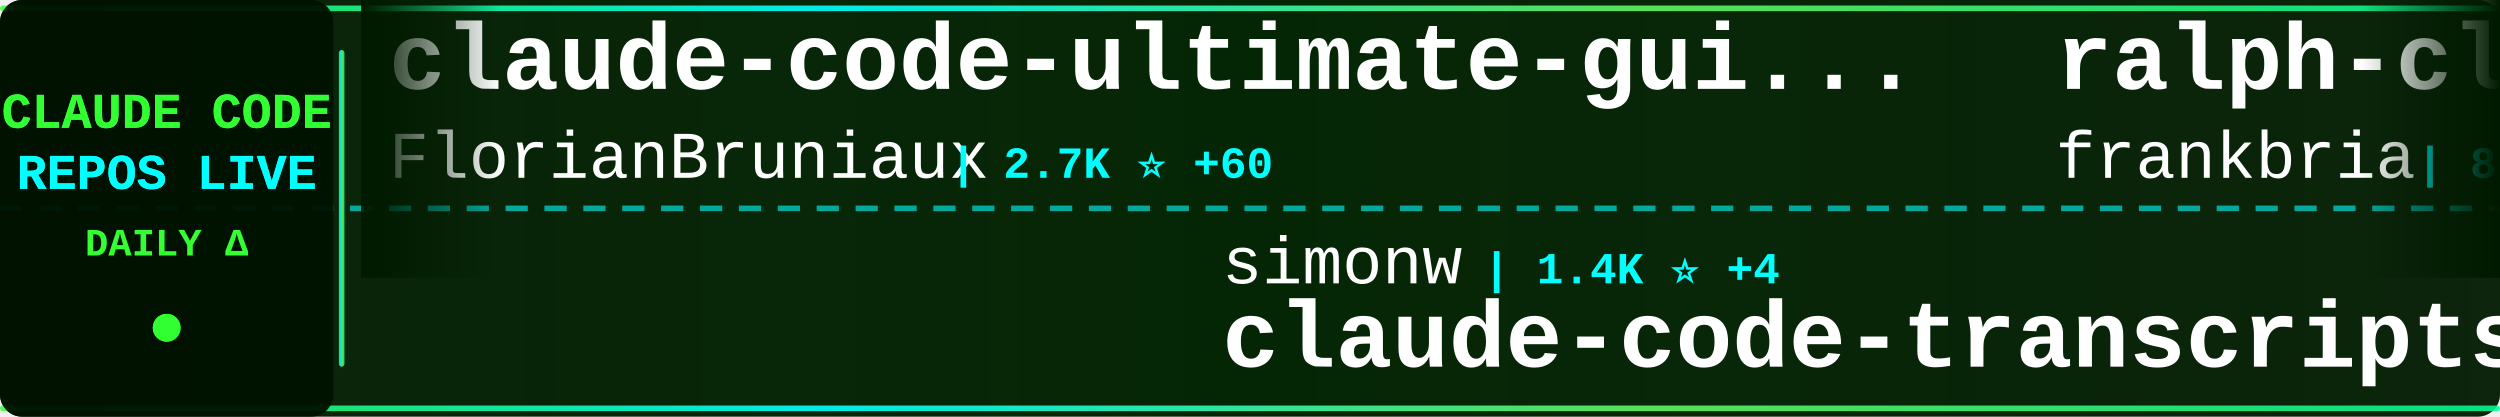
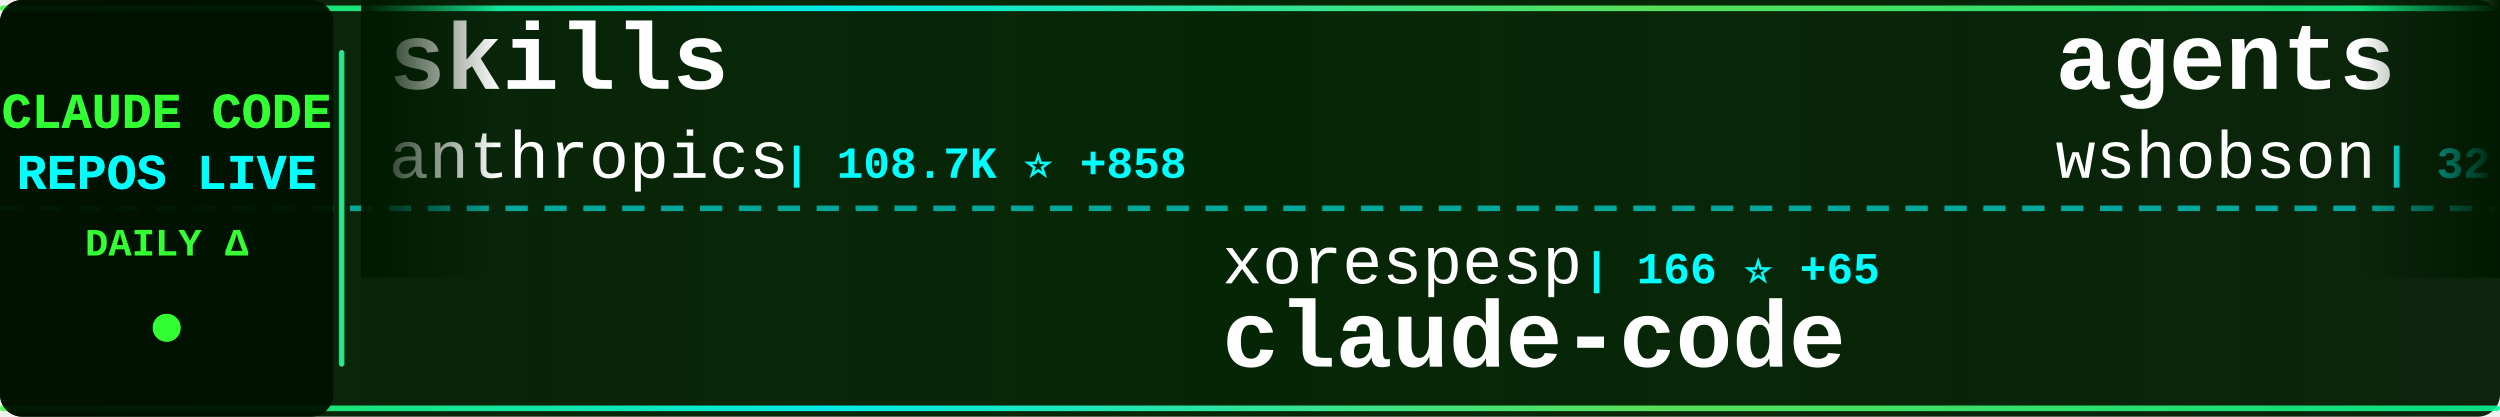
<svg xmlns="http://www.w3.org/2000/svg" width="900" height="150">
  <defs>
    <linearGradient id="tickerBg" x1="0%" y1="0%" x2="100%" y2="0%">
      <stop offset="0%" style="stop-color:#001a00;stop-opacity:0.95" />
      <stop offset="50%" style="stop-color:#002200;stop-opacity:0.98" />
      <stop offset="100%" style="stop-color:#001a00;stop-opacity:0.95" />
    </linearGradient>
    <linearGradient id="borderGrad" x1="0%" y1="0%" x2="100%" y2="0%">
      <stop offset="0%" style="stop-color:#33ff33;stop-opacity:0.85">
        <animate attributeName="stop-opacity" values="0.85;1;0.85" dur="2s" repeatCount="indefinite" />
      </stop>
      <stop offset="33%" style="stop-color:#00ffff;stop-opacity:0.9">
        <animate attributeName="stop-opacity" values="0.9;1;0.9" dur="2.2s" repeatCount="indefinite" />
      </stop>
      <stop offset="66%" style="stop-color:#66ff66;stop-opacity:0.85">
        <animate attributeName="stop-opacity" values="0.85;1;0.85" dur="1.8s" repeatCount="indefinite" />
      </stop>
      <stop offset="100%" style="stop-color:#00ff99;stop-opacity:0.85">
        <animate attributeName="stop-opacity" values="0.85;1;0.85" dur="2s" repeatCount="indefinite" />
      </stop>
    </linearGradient>
    <filter id="textGlow">
      <feGaussianBlur stdDeviation="0.1" result="coloredBlur" />
      <feMerge>
        <feMergeNode in="coloredBlur" />
        <feMergeNode in="SourceGraphic" />
      </feMerge>
    </filter>
    <filter id="metricGlow">
      <feGaussianBlur stdDeviation="0.2" result="coloredBlur" />
      <feMerge>
        <feMergeNode in="coloredBlur" />
        <feMergeNode in="SourceGraphic" />
      </feMerge>
    </filter>
    <linearGradient id="leftFade" x1="0%" y1="0%" x2="100%" y2="0%">
      <stop offset="0%" style="stop-color:#001a00;stop-opacity:1" />
      <stop offset="100%" style="stop-color:#001a00;stop-opacity:0" />
    </linearGradient>
    <linearGradient id="rightFade" x1="0%" y1="0%" x2="100%" y2="0%">
      <stop offset="0%" style="stop-color:#001a00;stop-opacity:0" />
      <stop offset="100%" style="stop-color:#001a00;stop-opacity:1" />
    </linearGradient>
  </defs>
  <rect width="900" height="150" fill="url(#tickerBg)" rx="8" />
  <rect x="0" y="2" width="900" height="2" fill="url(#borderGrad)" rx="1" />
  <rect x="0" y="146" width="900" height="2" fill="url(#borderGrad)" rx="1" />
  <line x1="0" y1="75" x2="900" y2="75" stroke="#00ffff" stroke-width="2" stroke-dasharray="8 6" opacity="0.6" />
  <rect x="0" y="0" width="120" height="150" fill="#001100" opacity="0.95" rx="8" />
  <text x="60" y="46" font-family="'Courier New', monospace" font-size="18" font-weight="bold" fill="#33ff33" text-anchor="middle" filter="url(#textGlow)">
    CLAUDE CODE
  </text>
  <text x="60" y="68" font-family="'Courier New', monospace" font-size="18" font-weight="bold" fill="#00ffff" text-anchor="middle" filter="url(#textGlow)">
    REPOS LIVE
  </text>
  <text x="60" y="92" font-family="'Courier New', monospace" font-size="14" font-weight="bold" fill="#33ff33" text-anchor="middle">
    DAILY Δ
  </text>
  <circle cx="60" cy="118" r="5" fill="#33ff33" filter="url(#metricGlow)">
    <animate attributeName="r" values="4;6;4" dur="1.5s" repeatCount="indefinite" />
    <animate attributeName="opacity" values="0.6;1;0.6" dur="1.5s" repeatCount="indefinite" />
  </circle>
  <rect x="122" y="18" width="2" height="114" fill="url(#borderGrad)" rx="1" />
  <clipPath id="tickerClip">
    <rect x="130" y="0" width="770" height="150" />
  </clipPath>
  <g clip-path="url(#tickerClip)">
    <g id="tickerItems">
      <animateTransform attributeName="transform" attributeType="XML" type="translate" from="0 0" to="-3000 0" dur="54s" repeatCount="indefinite" />
      <g transform="translate(0, 0)">
-         <text x="140" y="32" font-family="'Courier New', monospace" font-size="34" font-weight="bold" fill="#ffffff">claude-code-ultimate-gui...</text>
-         <text x="140" y="64" font-family="'Courier New', monospace" font-size="24" font-weight="normal" fill="#ffffff" opacity="1.0">FlorianBruniaux</text>
-         <text x="342" y="64" font-family="'Courier New', monospace" font-size="16" font-weight="bold" fill="#00ffff"> | 2.7K ⭐ +60</text>
+         <text x="140" y="32" font-family="'Courier New', monospace" font-size="34" font-weight="bold" fill="#ffffff">skills</text>
+         <text x="140" y="64" font-family="'Courier New', monospace" font-size="24" font-weight="normal" fill="#ffffff" opacity="1.0">anthropics</text>
+         <text x="282" y="64" font-family="'Courier New', monospace" font-size="16" font-weight="bold" fill="#00ffff"> | 108.7K ⭐ +858</text>
      </g>
      <g transform="translate(300, 0)">
-         <text x="140" y="102" font-family="'Courier New', monospace" font-size="24" font-weight="normal" fill="#ffffff" opacity="1.0">simonw</text>
-         <text x="234" y="102" font-family="'Courier New', monospace" font-size="16" font-weight="bold" fill="#00ffff"> | 1.4K ⭐ +4</text>
-         <text x="140" y="132" font-family="'Courier New', monospace" font-size="34" font-weight="bold" fill="#ffffff">claude-code-transcripts</text>
+         <text x="140" y="102" font-family="'Courier New', monospace" font-size="24" font-weight="normal" fill="#ffffff" opacity="1.0">xorespesp</text>
+         <text x="270" y="102" font-family="'Courier New', monospace" font-size="16" font-weight="bold" fill="#00ffff"> | 166 ⭐ +65</text>
+         <text x="140" y="132" font-family="'Courier New', monospace" font-size="34" font-weight="bold" fill="#ffffff">claude-code</text>
      </g>
      <g transform="translate(600, 0)">
-         <text x="140" y="32" font-family="'Courier New', monospace" font-size="34" font-weight="bold" fill="#ffffff">ralph-claude-code</text>
-         <text x="140" y="64" font-family="'Courier New', monospace" font-size="24" font-weight="normal" fill="#ffffff" opacity="1.0">frankbria</text>
-         <text x="270" y="64" font-family="'Courier New', monospace" font-size="16" font-weight="bold" fill="#00ffff"> | 8.3K ⭐ +30</text>
+         <text x="140" y="32" font-family="'Courier New', monospace" font-size="34" font-weight="bold" fill="#ffffff">agents</text>
+         <text x="140" y="64" font-family="'Courier New', monospace" font-size="24" font-weight="normal" fill="#ffffff" opacity="1.0">wshobson</text>
+         <text x="258" y="64" font-family="'Courier New', monospace" font-size="16" font-weight="bold" fill="#00ffff"> | 32.8K ⭐ +91</text>
      </g>
      <g transform="translate(900, 0)">
-         <text x="140" y="102" font-family="'Courier New', monospace" font-size="24" font-weight="normal" fill="#ffffff" opacity="1.0">KimYx0207</text>
-         <text x="270" y="102" font-family="'Courier New', monospace" font-size="16" font-weight="bold" fill="#00ffff"> | 2.7K ⭐ +165</text>
-         <text x="140" y="132" font-family="'Courier New', monospace" font-size="34" font-weight="bold" fill="#ffffff">Claude-Code-x-OpenClaw-G...</text>
+         <text x="140" y="102" font-family="'Courier New', monospace" font-size="24" font-weight="normal" fill="#ffffff" opacity="1.0">darcyegb</text>
+         <text x="258" y="102" font-family="'Courier New', monospace" font-size="16" font-weight="bold" fill="#00ffff"> | 640 ⭐ +3</text>
+         <text x="140" y="132" font-family="'Courier New', monospace" font-size="34" font-weight="bold" fill="#ffffff">ClaudeCodeAgents</text>
      </g>
      <g transform="translate(1200, 0)">
-         <text x="140" y="32" font-family="'Courier New', monospace" font-size="34" font-weight="bold" fill="#ffffff">my-claude-code-setup</text>
-         <text x="140" y="64" font-family="'Courier New', monospace" font-size="24" font-weight="normal" fill="#ffffff" opacity="1.0">centminmod</text>
-         <text x="282" y="64" font-family="'Courier New', monospace" font-size="16" font-weight="bold" fill="#00ffff"> | 2.1K ⭐ +5</text>
+         <text x="140" y="32" font-family="'Courier New', monospace" font-size="34" font-weight="bold" fill="#ffffff">Claude-Code</text>
+         <text x="140" y="64" font-family="'Courier New', monospace" font-size="24" font-weight="normal" fill="#ffffff" opacity="1.0">pengchengneo</text>
+         <text x="306" y="64" font-family="'Courier New', monospace" font-size="16" font-weight="bold" fill="#00ffff"> | 817 ⭐ +170</text>
      </g>
      <g transform="translate(1500, 0)">
-         <text x="140" y="102" font-family="'Courier New', monospace" font-size="24" font-weight="normal" fill="#ffffff" opacity="1.0">ykdojo</text>
-         <text x="234" y="102" font-family="'Courier New', monospace" font-size="16" font-weight="bold" fill="#00ffff"> | 7.0K ⭐ +44</text>
-         <text x="140" y="132" font-family="'Courier New', monospace" font-size="34" font-weight="bold" fill="#ffffff">claude-code-tips</text>
+         <text x="140" y="102" font-family="'Courier New', monospace" font-size="24" font-weight="normal" fill="#ffffff" opacity="1.0">Onewon</text>
+         <text x="234" y="102" font-family="'Courier New', monospace" font-size="16" font-weight="bold" fill="#00ffff"> | 138 ⭐ +46</text>
+         <text x="140" y="132" font-family="'Courier New', monospace" font-size="34" font-weight="bold" fill="#ffffff">claude-code</text>
      </g>
      <g transform="translate(1800, 0)">
-         <text x="140" y="32" font-family="'Courier New', monospace" font-size="34" font-weight="bold" fill="#ffffff">claude-code</text>
-         <text x="140" y="64" font-family="'Courier New', monospace" font-size="24" font-weight="normal" fill="#ffffff" opacity="1.0">anthropics</text>
-         <text x="282" y="64" font-family="'Courier New', monospace" font-size="16" font-weight="bold" fill="#00ffff"> | 100.9K ⭐ +9.8K</text>
+         <text x="140" y="32" font-family="'Courier New', monospace" font-size="34" font-weight="bold" fill="#ffffff">claude-code-cli</text>
+         <text x="140" y="64" font-family="'Courier New', monospace" font-size="24" font-weight="normal" fill="#ffffff" opacity="1.0">huangserva</text>
+         <text x="282" y="64" font-family="'Courier New', monospace" font-size="16" font-weight="bold" fill="#00ffff"> | 409 ⭐ +149</text>
      </g>
      <g transform="translate(2100, 0)">
-         <text x="140" y="102" font-family="'Courier New', monospace" font-size="24" font-weight="normal" fill="#ffffff" opacity="1.0">feiskyer</text>
-         <text x="258" y="102" font-family="'Courier New', monospace" font-size="16" font-weight="bold" fill="#00ffff"> | 1.4K ⭐ +7</text>
-         <text x="140" y="132" font-family="'Courier New', monospace" font-size="34" font-weight="bold" fill="#ffffff">claude-code-settings</text>
+         <text x="140" y="102" font-family="'Courier New', monospace" font-size="24" font-weight="normal" fill="#ffffff" opacity="1.0">nishimoto265</text>
+         <text x="306" y="102" font-family="'Courier New', monospace" font-size="16" font-weight="bold" fill="#00ffff"> | 495 ⭐</text>
+         <text x="140" y="132" font-family="'Courier New', monospace" font-size="34" font-weight="bold" fill="#ffffff">Claude-Code-Communicatio...</text>
      </g>
      <g transform="translate(2400, 0)">
-         <text x="140" y="32" font-family="'Courier New', monospace" font-size="34" font-weight="bold" fill="#ffffff">superpowers</text>
-         <text x="140" y="64" font-family="'Courier New', monospace" font-size="24" font-weight="normal" fill="#ffffff" opacity="1.0">obra</text>
-         <text x="210" y="64" font-family="'Courier New', monospace" font-size="16" font-weight="bold" fill="#00ffff"> | 130.3K ⭐ +2.2K</text>
+         <text x="140" y="32" font-family="'Courier New', monospace" font-size="34" font-weight="bold" fill="#ffffff">claude-code-spec-workflo...</text>
+         <text x="140" y="64" font-family="'Courier New', monospace" font-size="24" font-weight="normal" fill="#ffffff" opacity="1.0">Pimzino</text>
+         <text x="246" y="64" font-family="'Courier New', monospace" font-size="16" font-weight="bold" fill="#00ffff"> | 3.6K ⭐ +3</text>
      </g>
      <g transform="translate(2700, 0)">
-         <text x="140" y="102" font-family="'Courier New', monospace" font-size="24" font-weight="normal" fill="#ffffff" opacity="1.0">freestylefly</text>
-         <text x="306" y="102" font-family="'Courier New', monospace" font-size="16" font-weight="bold" fill="#00ffff"> | 106 ⭐ +25</text>
+         <text x="140" y="102" font-family="'Courier New', monospace" font-size="24" font-weight="normal" fill="#ffffff" opacity="1.0">KPR111</text>
+         <text x="234" y="102" font-family="'Courier New', monospace" font-size="16" font-weight="bold" fill="#00ffff"> | 13 ⭐ +4</text>
+         <text x="140" y="132" font-family="'Courier New', monospace" font-size="34" font-weight="bold" fill="#ffffff">Claude-Code</text>
+       </g>
+       <g transform="translate(3000, 0)">
+         <text x="140" y="32" font-family="'Courier New', monospace" font-size="34" font-weight="bold" fill="#ffffff">skills</text>
+         <text x="140" y="64" font-family="'Courier New', monospace" font-size="24" font-weight="normal" fill="#ffffff" opacity="1.0">anthropics</text>
+         <text x="282" y="64" font-family="'Courier New', monospace" font-size="16" font-weight="bold" fill="#00ffff"> | 108.7K ⭐ +858</text>
+       </g>
+       <g transform="translate(3300, 0)">
+         <text x="140" y="102" font-family="'Courier New', monospace" font-size="24" font-weight="normal" fill="#ffffff" opacity="1.0">xorespesp</text>
+         <text x="270" y="102" font-family="'Courier New', monospace" font-size="16" font-weight="bold" fill="#00ffff"> | 166 ⭐ +65</text>
        <text x="140" y="132" font-family="'Courier New', monospace" font-size="34" font-weight="bold" fill="#ffffff">claude-code</text>
      </g>
-       <g transform="translate(3000, 0)">
-         <text x="140" y="32" font-family="'Courier New', monospace" font-size="34" font-weight="bold" fill="#ffffff">claude-code-ultimate-gui...</text>
-         <text x="140" y="64" font-family="'Courier New', monospace" font-size="24" font-weight="normal" fill="#ffffff" opacity="1.0">FlorianBruniaux</text>
-         <text x="342" y="64" font-family="'Courier New', monospace" font-size="16" font-weight="bold" fill="#00ffff"> | 2.7K ⭐ +60</text>
-       </g>
-       <g transform="translate(3300, 0)">
-         <text x="140" y="102" font-family="'Courier New', monospace" font-size="24" font-weight="normal" fill="#ffffff" opacity="1.0">simonw</text>
-         <text x="234" y="102" font-family="'Courier New', monospace" font-size="16" font-weight="bold" fill="#00ffff"> | 1.4K ⭐ +4</text>
-         <text x="140" y="132" font-family="'Courier New', monospace" font-size="34" font-weight="bold" fill="#ffffff">claude-code-transcripts</text>
-       </g>
      <g transform="translate(3600, 0)">
-         <text x="140" y="32" font-family="'Courier New', monospace" font-size="34" font-weight="bold" fill="#ffffff">ralph-claude-code</text>
-         <text x="140" y="64" font-family="'Courier New', monospace" font-size="24" font-weight="normal" fill="#ffffff" opacity="1.0">frankbria</text>
-         <text x="270" y="64" font-family="'Courier New', monospace" font-size="16" font-weight="bold" fill="#00ffff"> | 8.3K ⭐ +30</text>
+         <text x="140" y="32" font-family="'Courier New', monospace" font-size="34" font-weight="bold" fill="#ffffff">agents</text>
+         <text x="140" y="64" font-family="'Courier New', monospace" font-size="24" font-weight="normal" fill="#ffffff" opacity="1.0">wshobson</text>
+         <text x="258" y="64" font-family="'Courier New', monospace" font-size="16" font-weight="bold" fill="#00ffff"> | 32.8K ⭐ +91</text>
      </g>
      <g transform="translate(3900, 0)">
-         <text x="140" y="102" font-family="'Courier New', monospace" font-size="24" font-weight="normal" fill="#ffffff" opacity="1.0">KimYx0207</text>
-         <text x="270" y="102" font-family="'Courier New', monospace" font-size="16" font-weight="bold" fill="#00ffff"> | 2.7K ⭐ +165</text>
-         <text x="140" y="132" font-family="'Courier New', monospace" font-size="34" font-weight="bold" fill="#ffffff">Claude-Code-x-OpenClaw-G...</text>
+         <text x="140" y="102" font-family="'Courier New', monospace" font-size="24" font-weight="normal" fill="#ffffff" opacity="1.0">darcyegb</text>
+         <text x="258" y="102" font-family="'Courier New', monospace" font-size="16" font-weight="bold" fill="#00ffff"> | 640 ⭐ +3</text>
+         <text x="140" y="132" font-family="'Courier New', monospace" font-size="34" font-weight="bold" fill="#ffffff">ClaudeCodeAgents</text>
      </g>
    </g>
  </g>
  <rect x="130" y="0" width="50" height="100" fill="url(#leftFade)" />
  <rect x="850" y="0" width="50" height="100" fill="url(#rightFade)" />
</svg>
